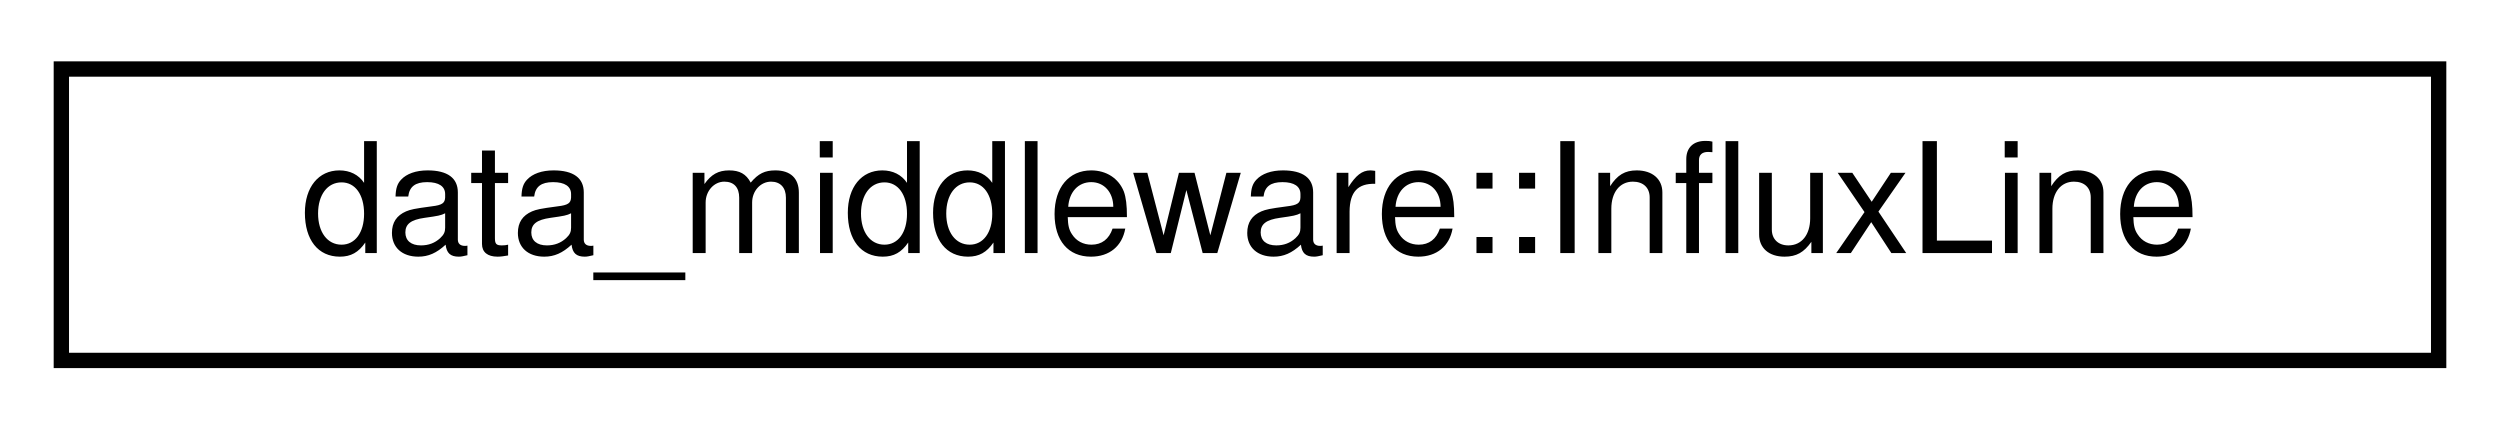
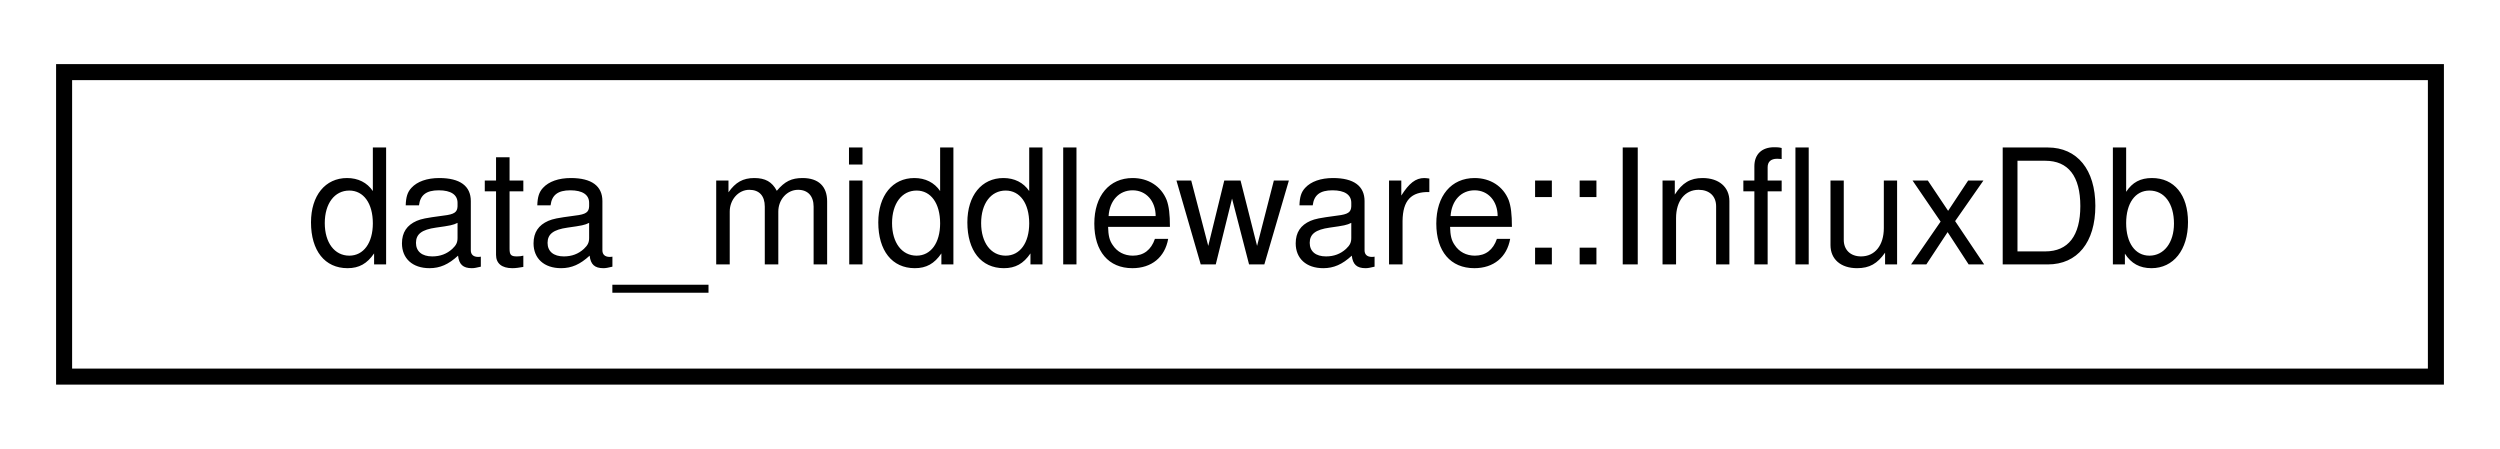
- <svg xmlns="http://www.w3.org/2000/svg" xmlns:xlink="http://www.w3.org/1999/xlink" width="163pt" height="28pt" viewBox="0.00 0.00 163.00 28.00">
+ <svg xmlns="http://www.w3.org/2000/svg" xmlns:xlink="http://www.w3.org/1999/xlink" width="156pt" height="28pt" viewBox="0.00 0.00 156.00 28.00">
  <g id="graph0" class="graph" transform="scale(1 1) rotate(0) translate(4 24)">
    <g id="node1" class="node">
      <g id="a_node1">
-         <a xlink:href="structdata__middleware_1_1InfluxLine.html" target="_top" xlink:title=" ">
-           <polygon fill="none" stroke="black" points="0,-0.5 0,-19.5 155,-19.5 155,-0.5 0,-0.5" />
-           <text text-anchor="middle" x="77.5" y="-7.5" font-family="Helvetica,sans-Serif" font-size="10.00">data_middleware::InfluxLine</text>
+         <a xlink:href="classdata__middleware_1_1InfluxDb.html" target="_top" xlink:title=" ">
+           <polygon fill="none" stroke="black" points="0,-0.5 0,-19.5 148,-19.5 148,-0.5 0,-0.5" />
+           <text text-anchor="middle" x="74" y="-7.5" font-family="Helvetica,sans-Serif" font-size="10.00">data_middleware::InfluxDb</text>
        </a>
      </g>
    </g>
  </g>
</svg>
